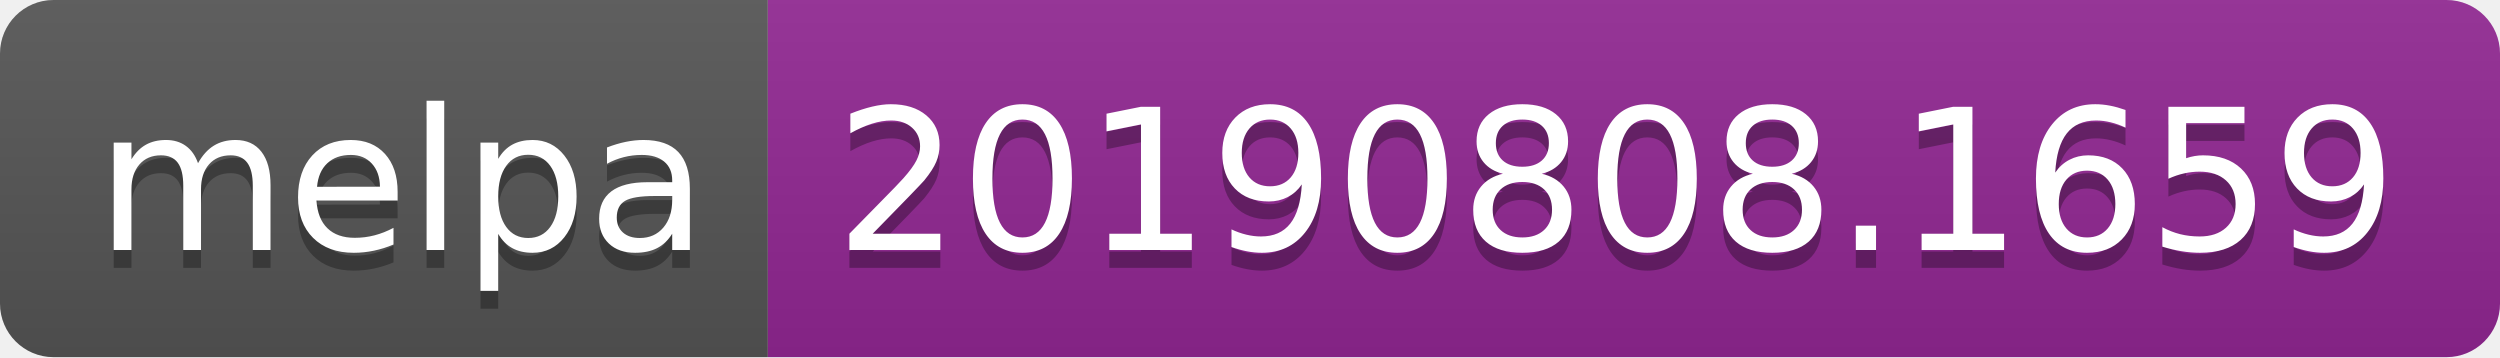
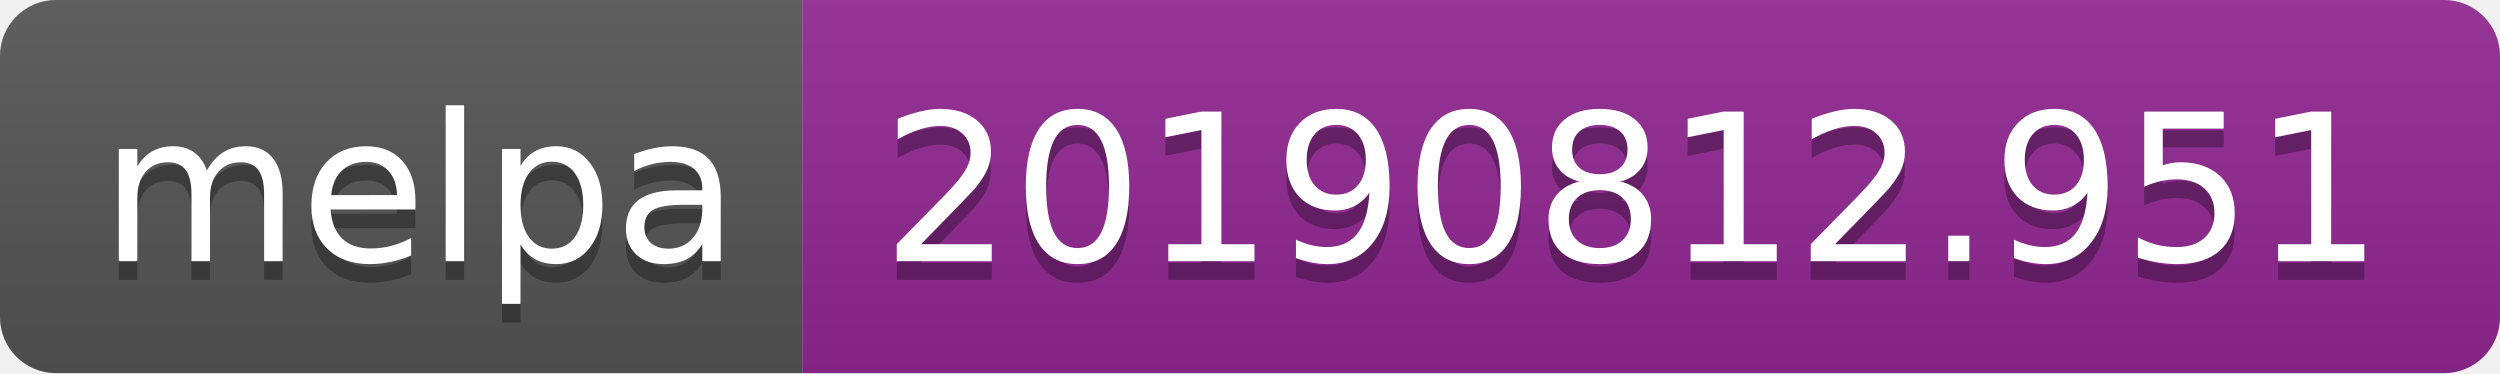
- <svg xmlns="http://www.w3.org/2000/svg" width="140" height="20">
+ <svg xmlns="http://www.w3.org/2000/svg" width="134" height="20">
  <linearGradient id="b" x2="0" y2="100%">
    <stop offset="0" stop-color="#bbb" stop-opacity=".1" />
    <stop offset="1" stop-opacity=".1" />
  </linearGradient>
  <clipPath id="a">
-     <rect width="140" height="20" rx="3" fill="#fff" />
+     <rect width="134" height="20" rx="3" fill="#fff" />
  </clipPath>
  <g clip-path="url(#a)">
    <path fill="#555" d="M0 0h43v20H0z" />
-     <path fill="#922793" d="M43 0h97v20H43z" />
-     <path fill="url(#b)" d="M0 0h140v20H0z" />
+     <path fill="#922793" d="M43 0h91v20H43z" />
+     <path fill="url(#b)" d="M0 0h134v20H0z" />
  </g>
  <g fill="#fff" text-anchor="middle" font-family="DejaVu Sans,Verdana,Geneva,sans-serif" font-size="110">
    <text x="225" y="150" fill="#010101" fill-opacity=".3" transform="scale(.1)" textLength="330">melpa</text>
    <text x="225" y="140" transform="scale(.1)" textLength="330">melpa</text>
-     <text x="905" y="150" fill="#010101" fill-opacity=".3" transform="scale(.1)" textLength="870">20190808.1659</text>
-     <text x="905" y="140" transform="scale(.1)" textLength="870">20190808.1659</text>
+     <text x="875" y="150" fill="#010101" fill-opacity=".3" transform="scale(.1)" textLength="810">20190812.951</text>
+     <text x="875" y="140" transform="scale(.1)" textLength="810">20190812.951</text>
  </g>
</svg>
